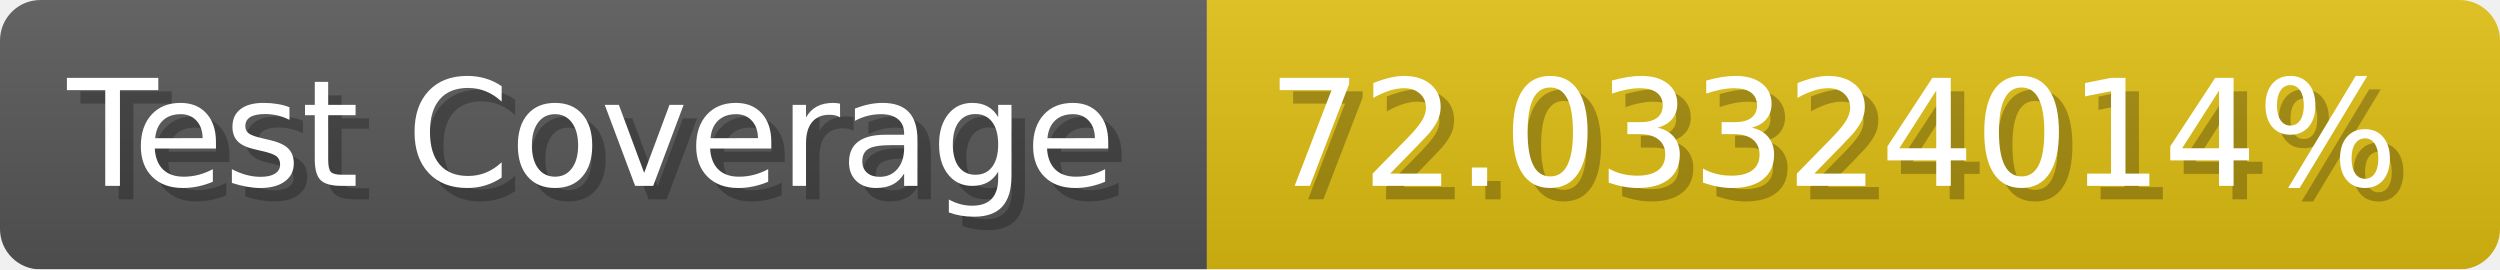
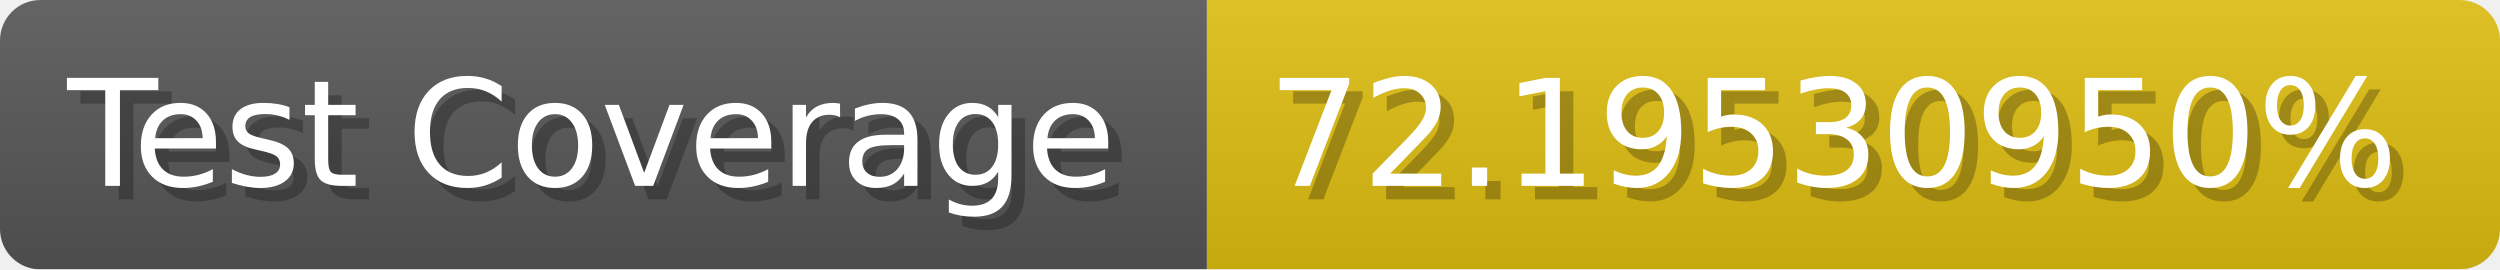
- <svg xmlns="http://www.w3.org/2000/svg" width="185.6" height="20" viewBox="0 0 1856 200" role="img" aria-label="Test Coverage: 72.03324014%">
+ <svg xmlns="http://www.w3.org/2000/svg" width="185.6" height="20" viewBox="0 0 1856 200" role="img" aria-label="Test Coverage: 72.19530950%">
  <linearGradient id="a" x2="0" y2="100%">
    <stop offset="0" stop-opacity=".1" stop-color="#EEE" />
    <stop offset="1" stop-opacity=".1" />
  </linearGradient>
  <mask id="m">
    <rect width="1856" height="200" rx="30" fill="#FFF" />
  </mask>
  <g mask="url(#m)">
    <rect width="896" height="200" fill="#555" />
    <rect width="960" height="200" fill="#DB1" x="896" />
    <rect width="1856" height="200" fill="url(#a)" />
  </g>
  <g aria-hidden="true" fill="#fff" text-anchor="start" font-family="Verdana,DejaVu Sans,sans-serif" font-size="110">
    <text x="60" y="148" textLength="796" fill="#000" opacity="0.25">Test Coverage</text>
    <text x="50" y="138" textLength="796">Test Coverage</text>
-     <text x="951" y="148" textLength="860" fill="#000" opacity="0.25">72.03324014%</text>
-     <text x="941" y="138" textLength="860">72.03324014%</text>
+     <text x="951" y="148" textLength="860" fill="#000" opacity="0.25">72.19530950%</text>
+     <text x="941" y="138" textLength="860">72.19530950%</text>
  </g>
</svg>
